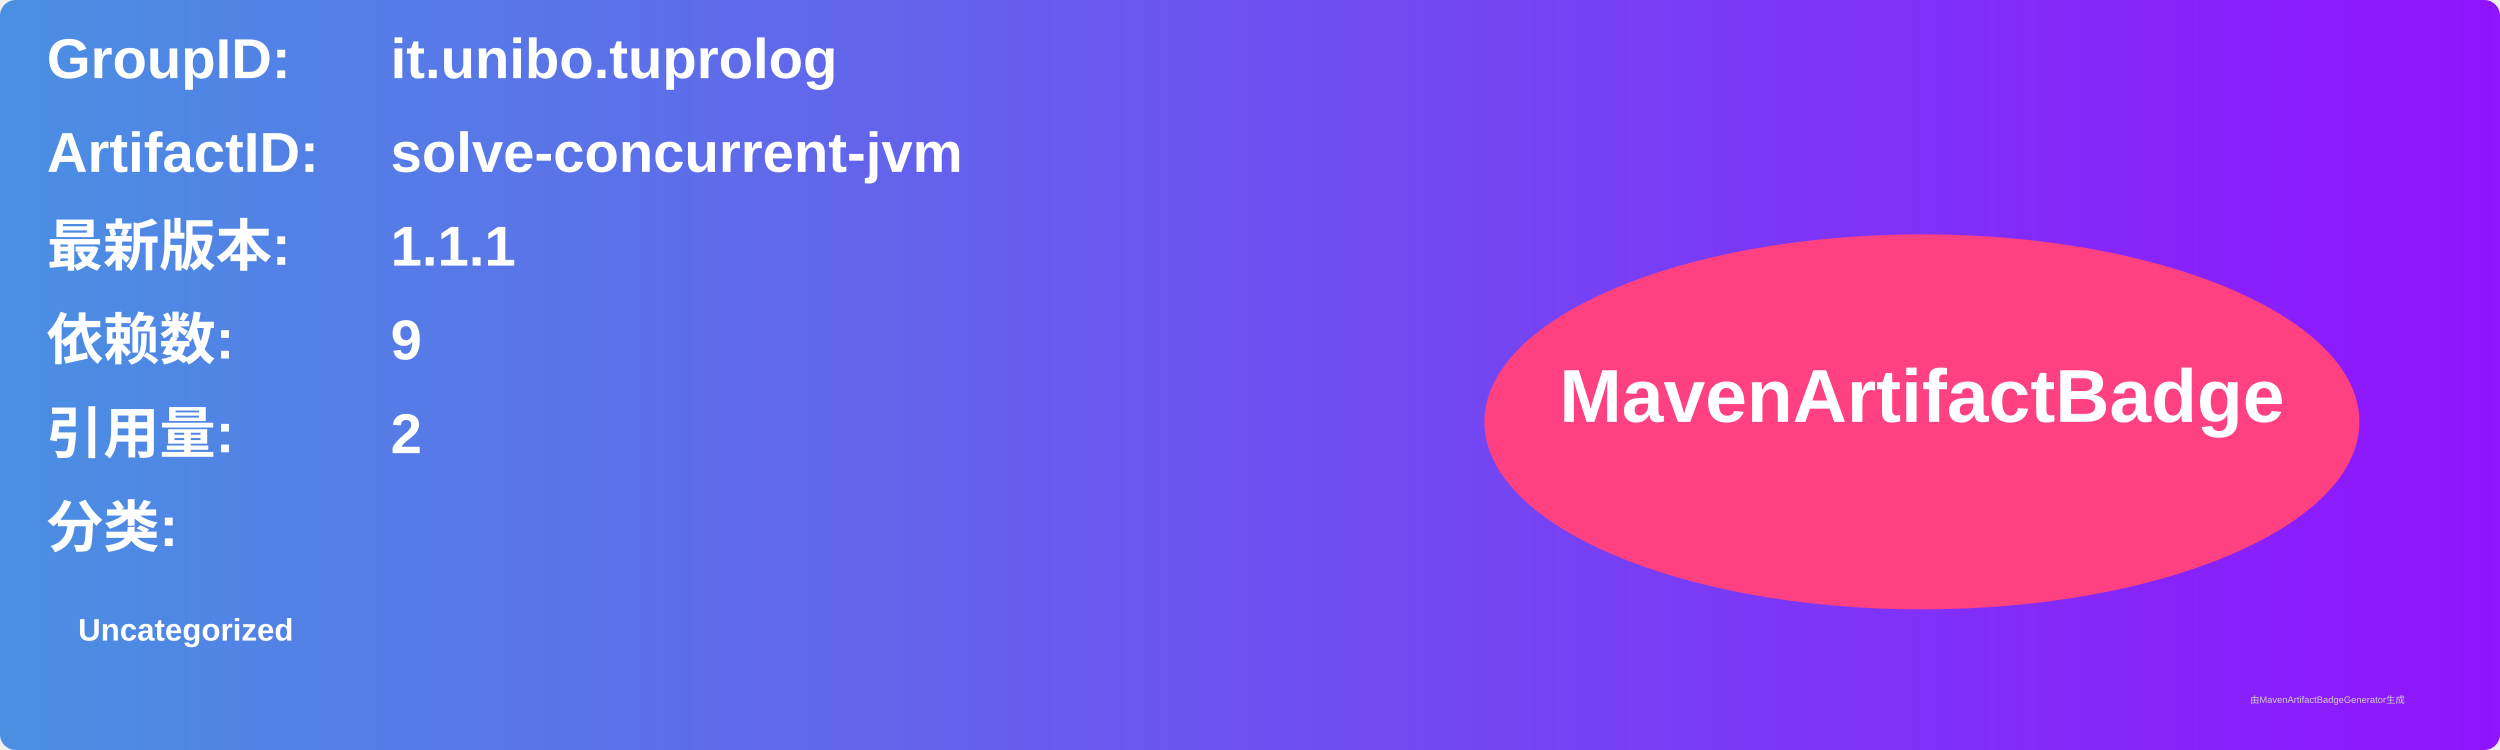
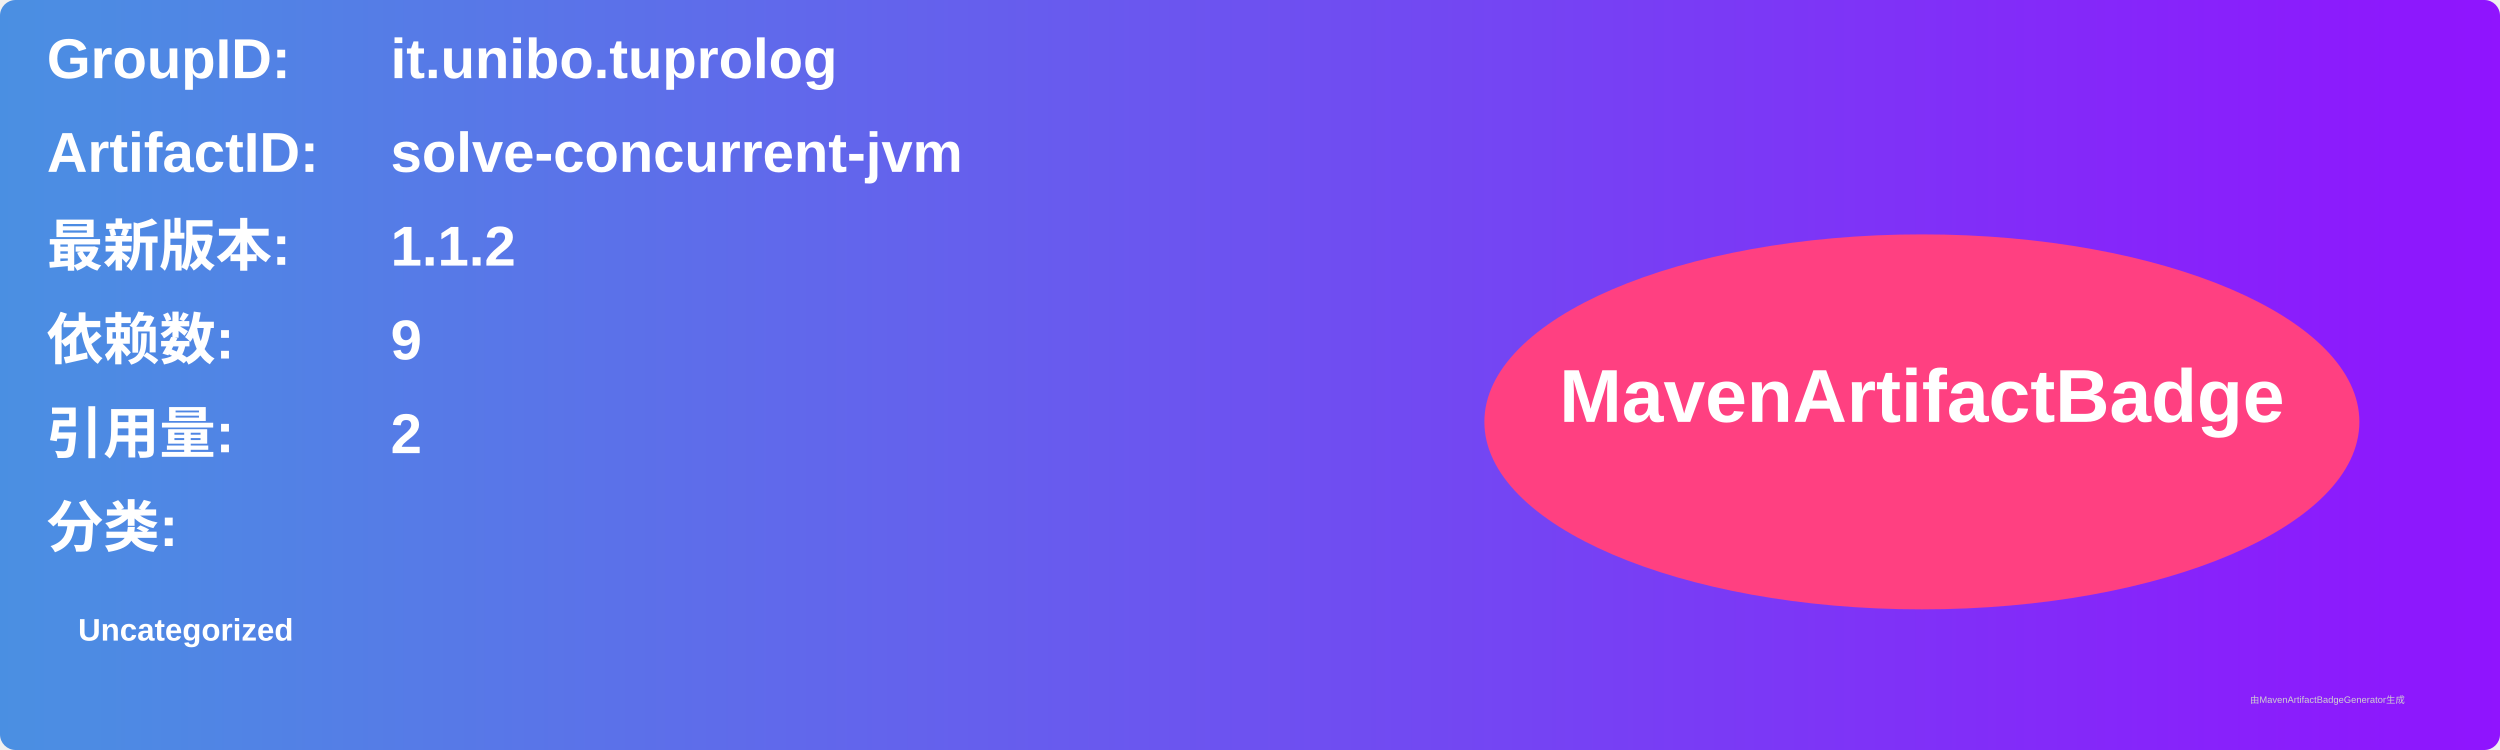
<svg xmlns="http://www.w3.org/2000/svg" width="800" height="240" viewBox="0 0 800 240">
  <linearGradient id="grad" x1="0%" y1="0%" x2="100%" y2="0%">
    <stop offset="0%" stop-color="#4a90e2" />
    <stop offset="100%" stop-color="#9013fe" />
  </linearGradient>
  <rect width="100%" height="100%" rx="5" ry="5" fill="url(#grad)" />
  <g transform="translate(15, 15)">
    <text x="0" y="10" font-family="Arial" font-size="18" fill="white" font-weight="bold" width="260">GroupID:</text>
    <text x="110" y="10" font-family="Arial" font-size="18" fill="white" font-weight="bold" width="460">it.unibo.tuprolog</text>
    <text x="0" y="40" font-family="Arial" font-size="18" fill="white" font-weight="bold" width="260">ArtifactID:</text>
    <text x="110" y="40" font-family="Arial" font-size="18" fill="white" font-weight="bold" width="460">solve-concurrent-jvm</text>
    <text x="0" y="70" font-family="Arial" font-size="18" fill="white" font-weight="bold">最新版本:</text>
    <text x="110" y="70" font-family="Arial" font-size="18" fill="white" font-weight="bold">
-       <tspan font-weight="bold">1.1.1</tspan>
+       <tspan font-weight="bold">1.1.2</tspan>
    </text>
    <text x="0" y="100" font-family="Arial" font-size="18" fill="white" font-weight="bold">依赖数: </text>
    <text x="110" y="100" font-family="Arial" font-size="18" fill="white">
      <tspan font-weight="bold">9</tspan>
    </text>
    <text x="0" y="130" font-family="Arial" font-size="18" fill="white" font-weight="bold">引用量: </text>
    <text x="110" y="130" font-family="Arial" font-size="18" fill="white">
      <tspan font-weight="bold">2</tspan>
    </text>
    <text x="0" y="160" font-family="Arial" font-size="18" fill="white" font-weight="bold">分类:</text>
    <text x="10" y="190" font-family="Arial" font-size="10" fill="white">
      <tspan font-weight="bold">Uncategorized</tspan>
    </text>
    <ellipse cx="600" cy="120" rx="140" ry="60" fill="#ff4081" />
    <text x="600" y="120" text-anchor="middle" font-family="Arial" font-size="24" fill="white" font-weight="bold">MavenArtifactBadge</text>
  </g>
  <text x="720" y="225" font-family="Arial" font-size="3" fill="#d0d0d0">由MavenArtifactBadgeGenerator生成</text>
</svg>
